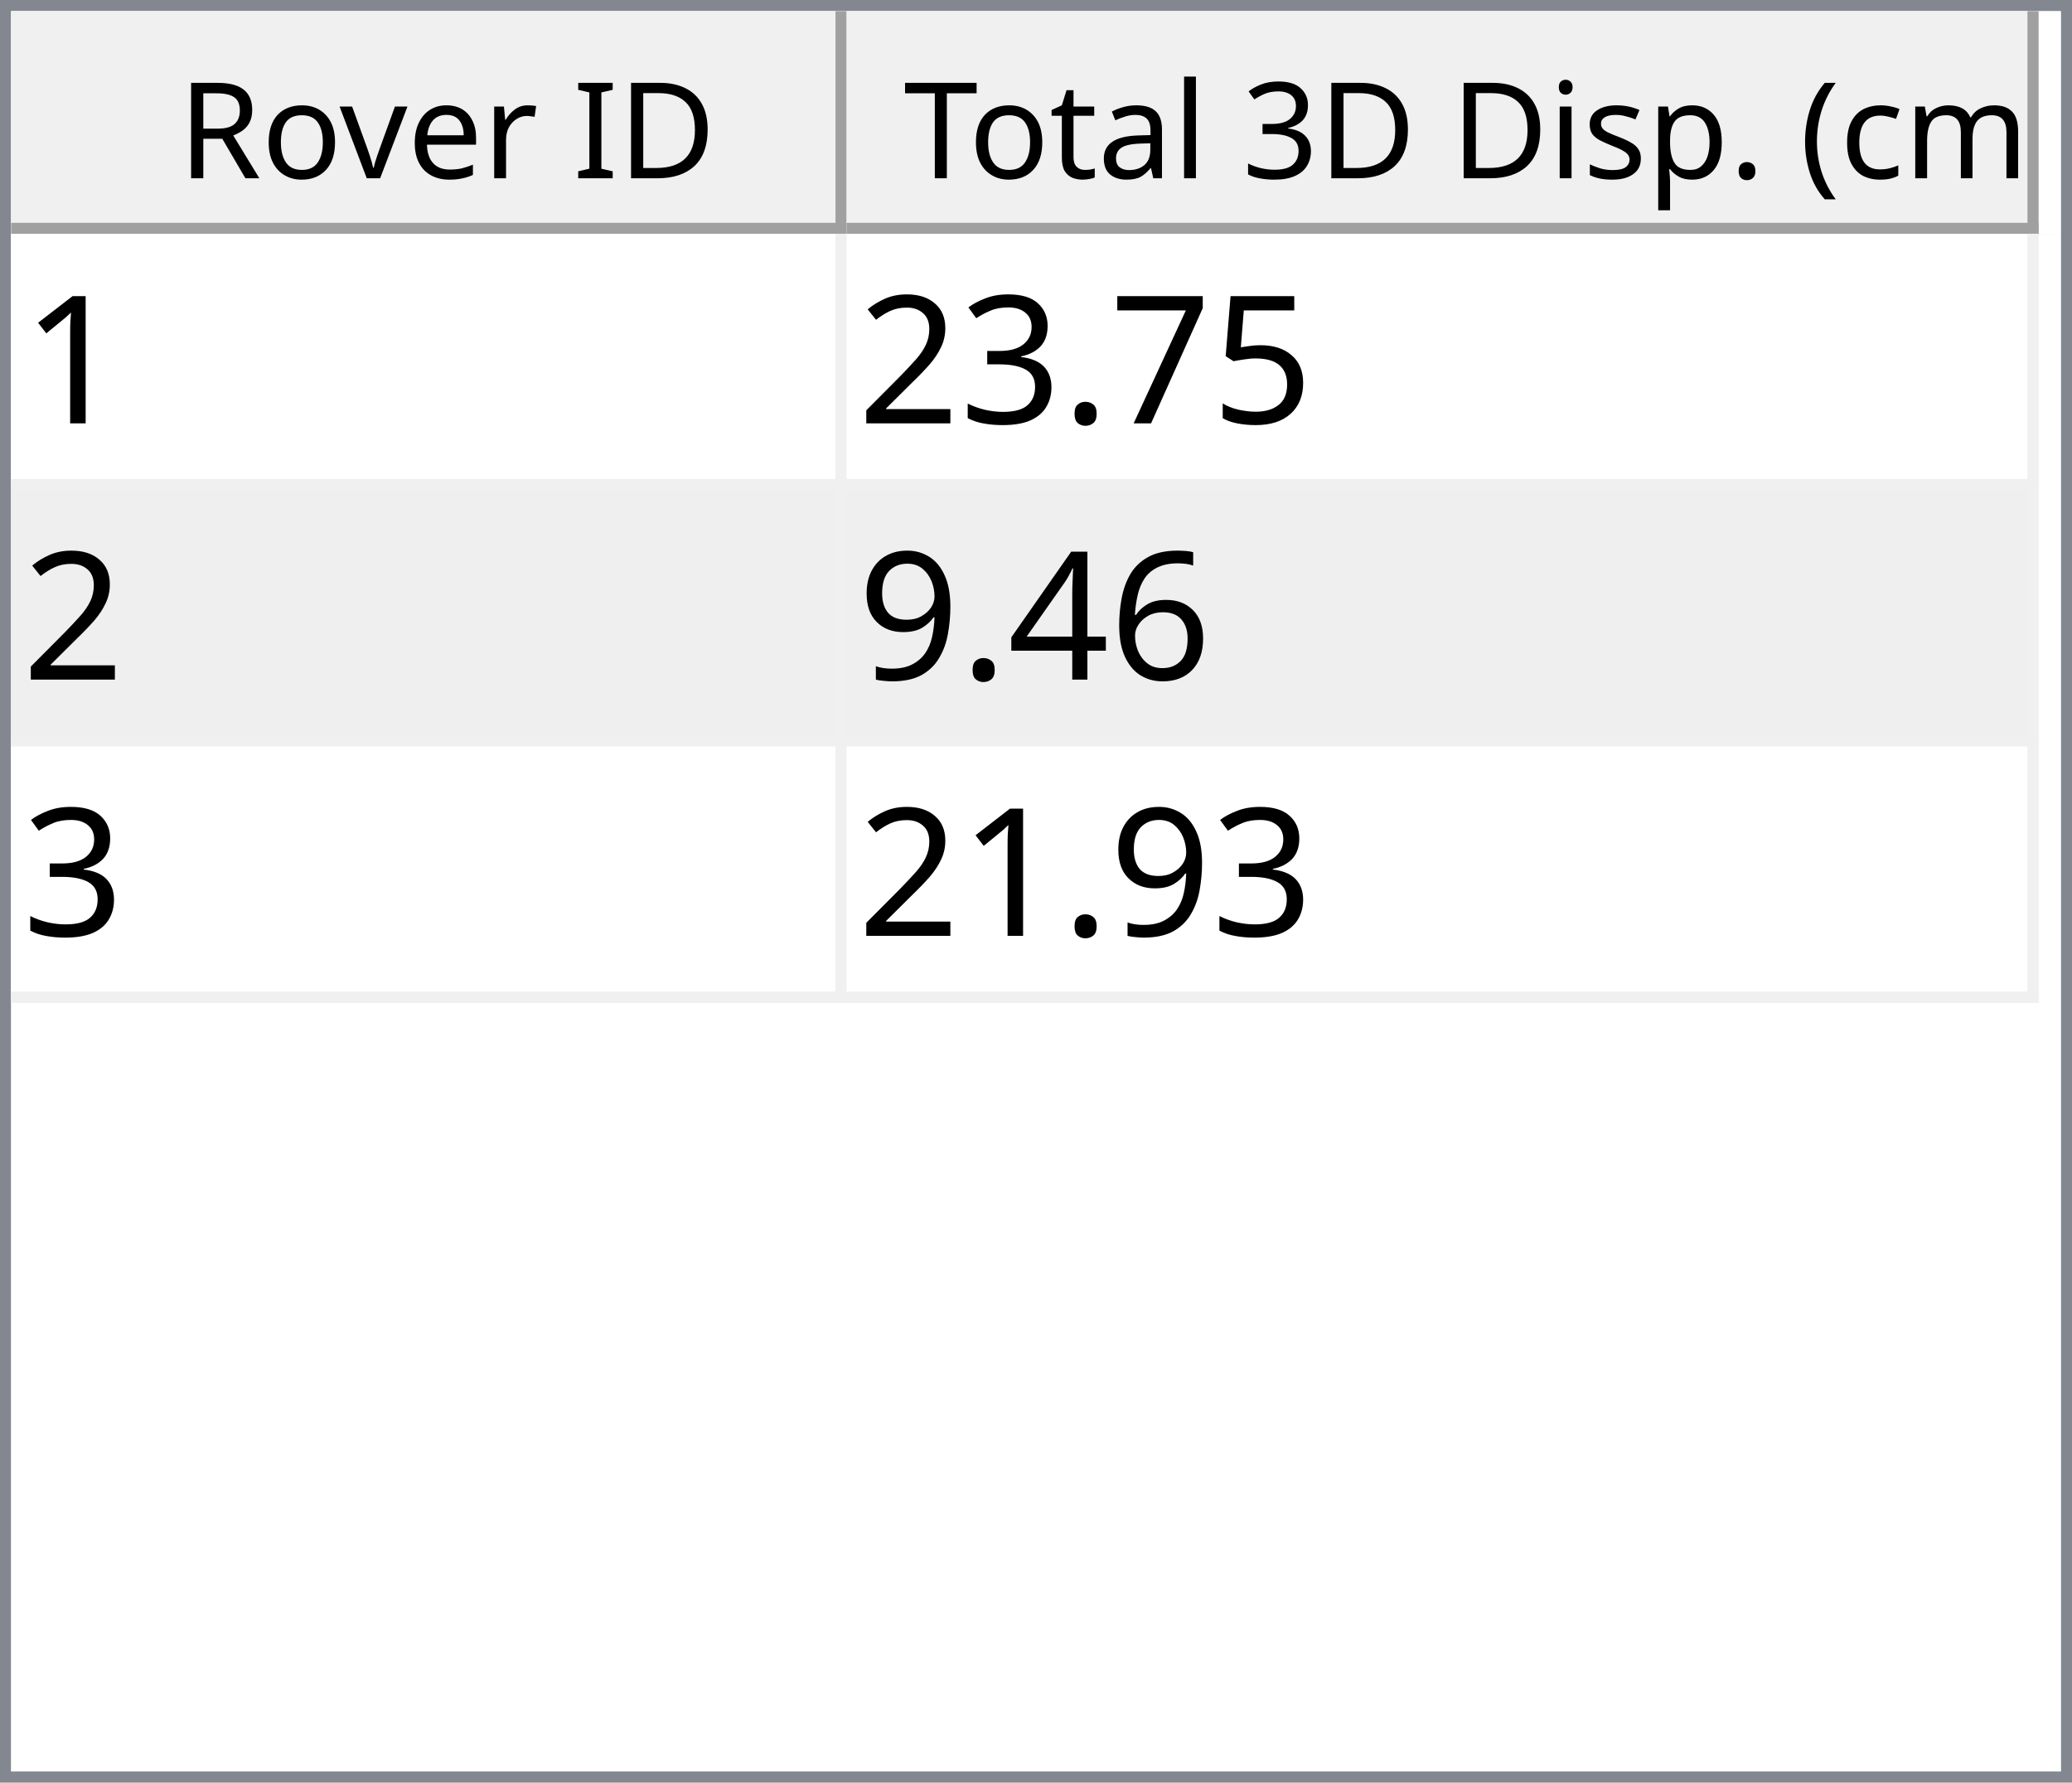
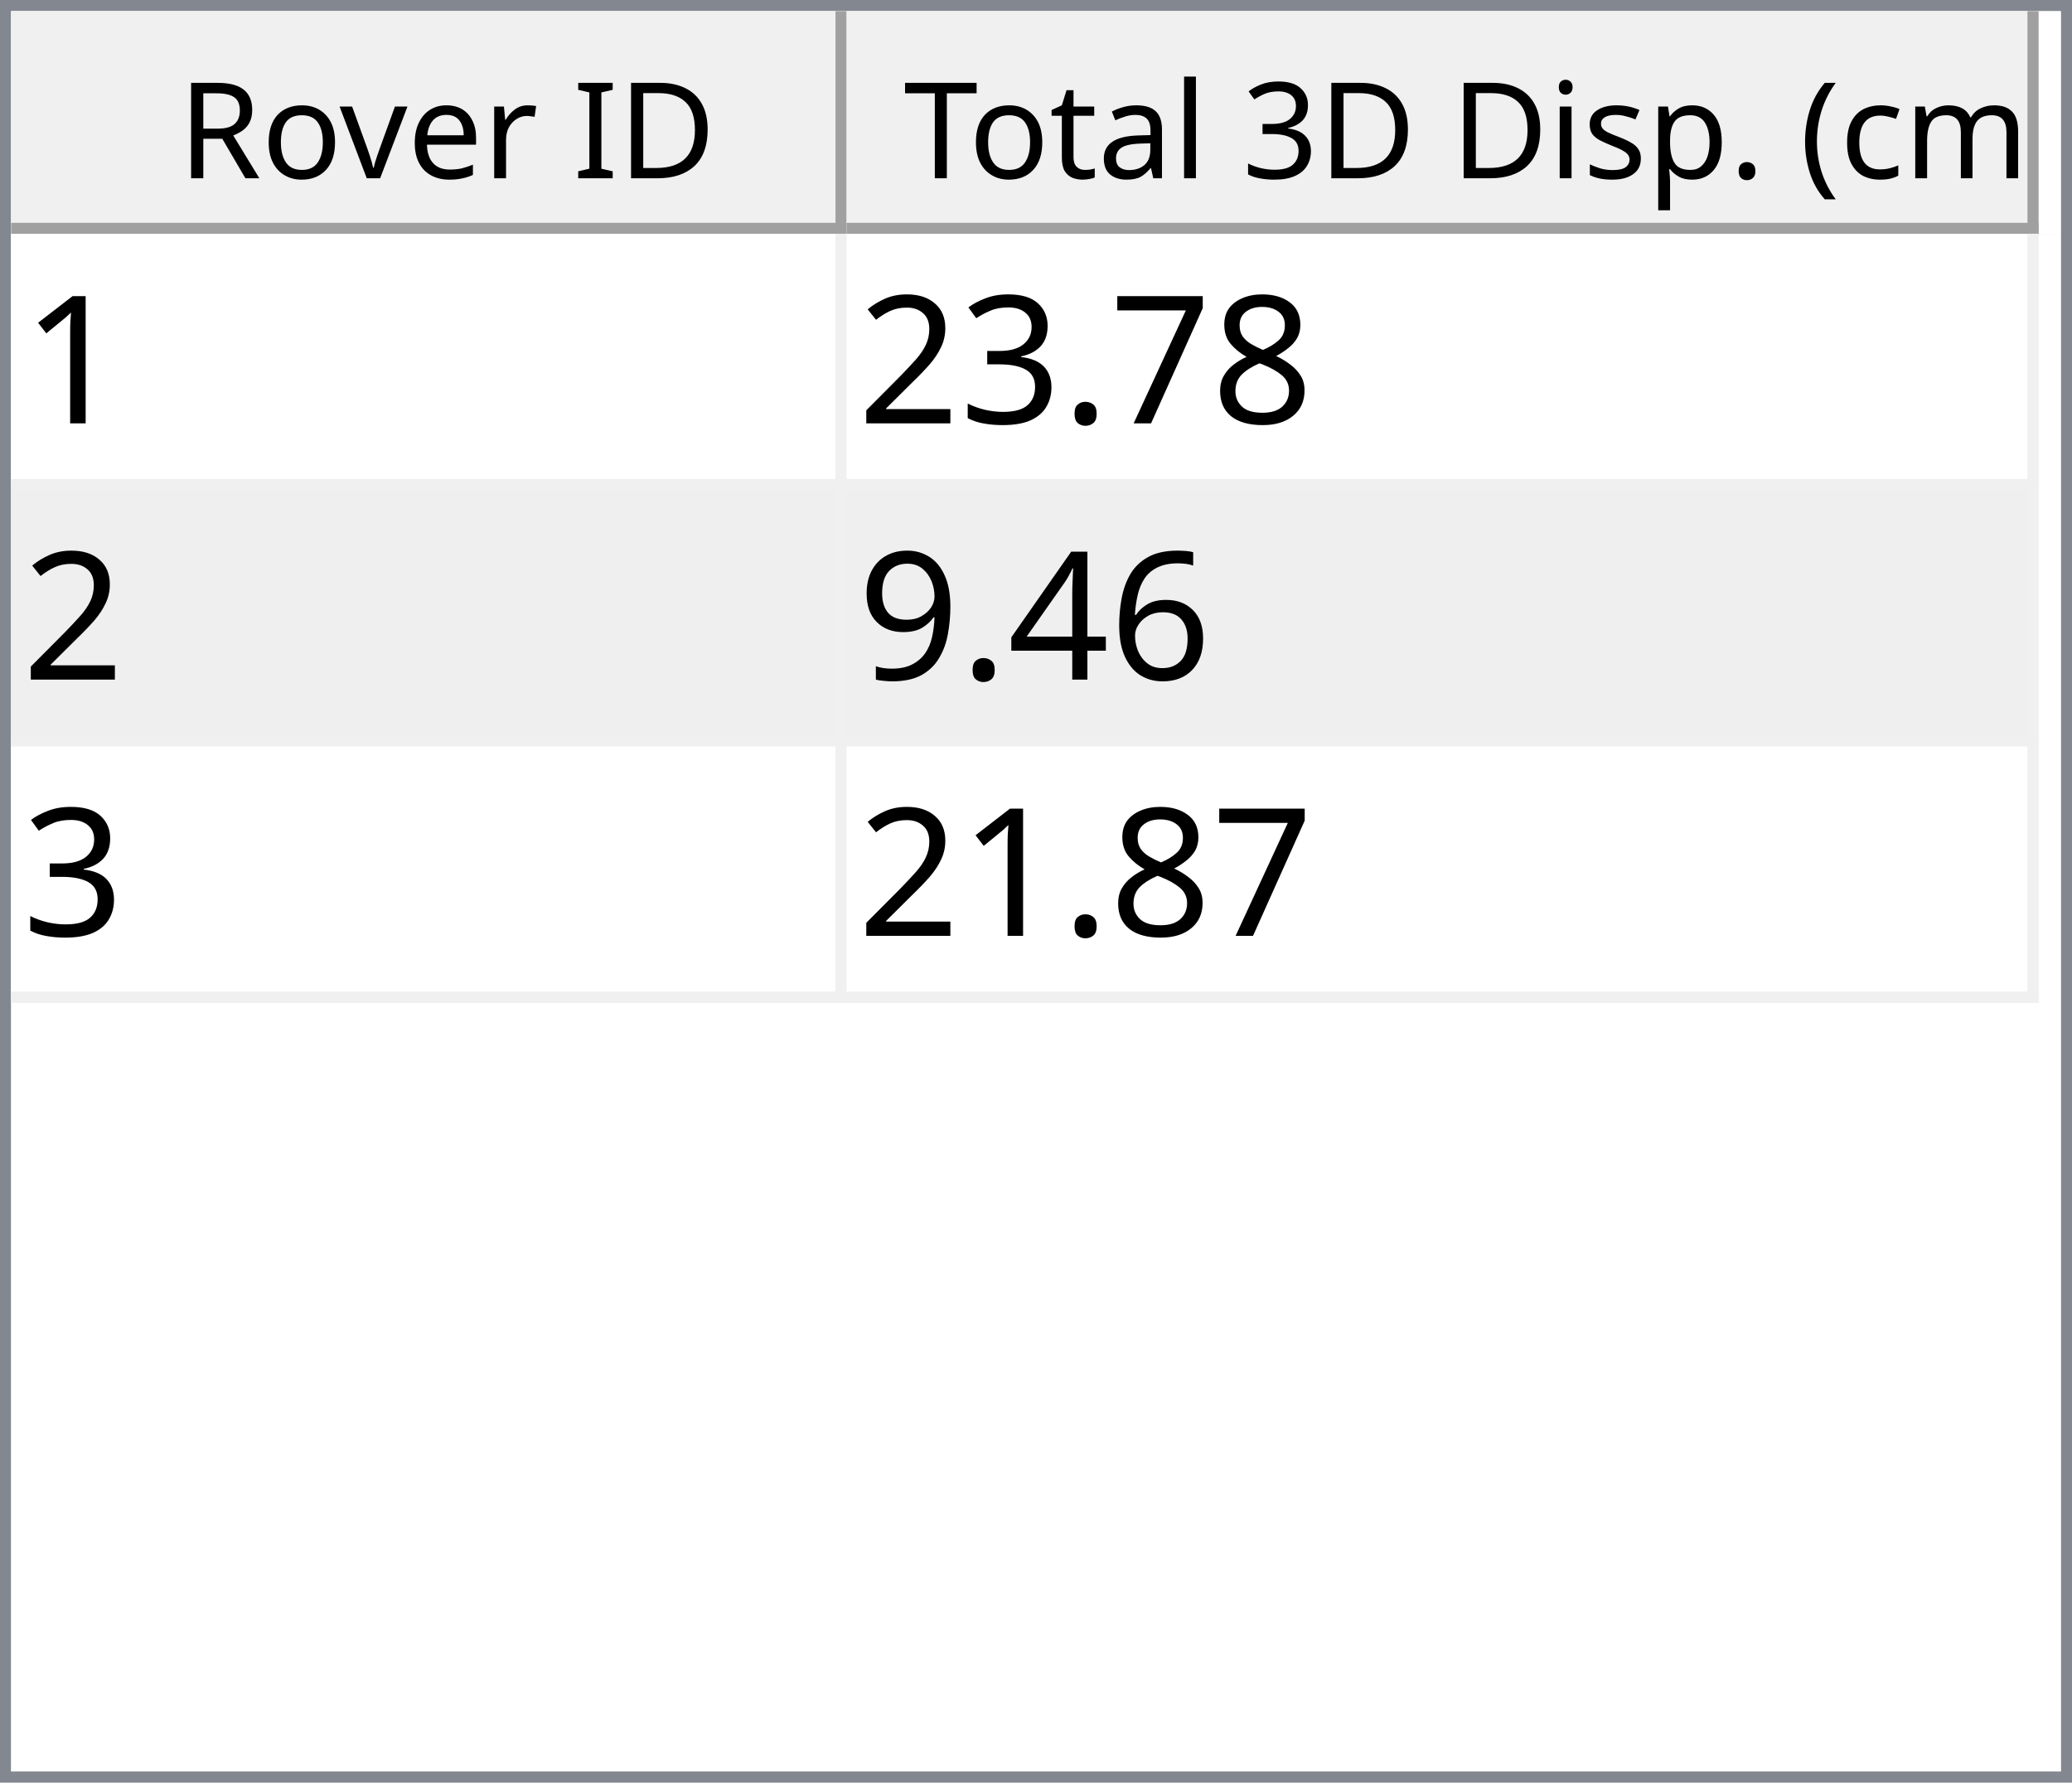
<svg xmlns="http://www.w3.org/2000/svg" style="fill-opacity:1; color-rendering:auto; color-interpolation:auto; text-rendering:auto; stroke:black; stroke-linecap:square; stroke-miterlimit:10; shape-rendering:auto; stroke-opacity:1; fill:black; stroke-dasharray:none; font-weight:normal; stroke-width:1; font-family:'Dialog'; font-style:normal; stroke-linejoin:miter; font-size:12px; stroke-dashoffset:0; image-rendering:auto;" width="186" height="160">
  <defs id="genericDefs" />
  <g>
    <defs id="defs1">
      <clipPath clipPathUnits="userSpaceOnUse" id="clipPath1">
        <path d="M0 0 L186 0 L186 160 L0 160 L0 0 Z" />
      </clipPath>
      <clipPath clipPathUnits="userSpaceOnUse" id="clipPath2">
        <path d="M0 0 L0 160 L186 160 L186 0 Z" />
      </clipPath>
      <clipPath clipPathUnits="userSpaceOnUse" id="clipPath3">
        <path d="M0 0 L0 20 L184 20 L184 0 Z" />
      </clipPath>
      <clipPath clipPathUnits="userSpaceOnUse" id="clipPath4">
        <path d="M0 0 L0 20 L75 20 L75 0 Z" />
      </clipPath>
      <clipPath clipPathUnits="userSpaceOnUse" id="clipPath5">
        <path d="M1 1 L1 19 L74 19 L74 1 Z" />
      </clipPath>
      <clipPath clipPathUnits="userSpaceOnUse" id="clipPath6">
        <path d="M0 0 L0 18 L73 18 L73 0 Z" />
      </clipPath>
      <clipPath clipPathUnits="userSpaceOnUse" id="clipPath7">
        <path d="M-0.5 -0.5 L-0.5 19.5 L74.5 19.5 L74.5 -0.5 Z" />
      </clipPath>
      <clipPath clipPathUnits="userSpaceOnUse" id="clipPath8">
        <path d="M0 0 L0 20 L107 20 L107 0 Z" />
      </clipPath>
      <clipPath clipPathUnits="userSpaceOnUse" id="clipPath9">
        <path d="M1 1 L1 19 L106 19 L106 1 Z" />
      </clipPath>
      <clipPath clipPathUnits="userSpaceOnUse" id="clipPath10">
        <path d="M0 0 L0 18 L105 18 L105 0 Z" />
      </clipPath>
      <clipPath clipPathUnits="userSpaceOnUse" id="clipPath11">
        <path d="M-0.5 -0.5 L-0.5 19.5 L106.5 19.5 L106.5 -0.5 Z" />
      </clipPath>
      <clipPath clipPathUnits="userSpaceOnUse" id="clipPath12">
        <path d="M0 0 L0 138 L184 138 L184 0 Z" />
      </clipPath>
      <clipPath clipPathUnits="userSpaceOnUse" id="clipPath13">
        <path d="M0 0 L0 69 L182 69 L182 0 Z" />
      </clipPath>
      <clipPath clipPathUnits="userSpaceOnUse" id="clipPath14">
        <path d="M-0.5 -0.5 L-0.5 68.5 L181.5 68.5 L181.5 -0.5 Z" />
      </clipPath>
      <clipPath clipPathUnits="userSpaceOnUse" id="clipPath15">
        <path d="M0 0 L0 22 L74 22 L74 0 Z" />
      </clipPath>
      <clipPath clipPathUnits="userSpaceOnUse" id="clipPath16">
        <path d="M0 0 L0 22 L106 22 L106 0 Z" />
      </clipPath>
      <font horiz-adv-x="64.551" id="font1">
        <font-face ascent="107.91" descent="25.098" units-per-em="100" style="font-style:normal; font-family:Segoe UI; font-weight:normal;" />
        <missing-glyph horiz-adv-x="64.551" d="M8.109 0 L8.109 68.266 L56.453 68.266 L56.453 0 L8.109 0 ZM15.328 7.234 L49.219 7.234 L49.219 61.031 L15.328 61.031 L15.328 7.234 Z" />
        <glyph unicode="D" horiz-adv-x="70.117" d="M9.188 0 L9.188 70.016 L28.516 70.016 Q65.531 70.016 65.531 35.891 Q65.531 19.672 55.25 9.836 Q44.969 0 27.734 0 L9.188 0 ZM17.391 62.594 L17.391 7.422 L27.828 7.422 Q41.609 7.422 49.273 14.797 Q56.938 22.172 56.938 35.688 Q56.938 62.594 28.328 62.594 L17.391 62.594 Z" />
        <glyph unicode="I" horiz-adv-x="26.611" d="M17.391 0 L9.188 0 L9.188 70.016 L17.391 70.016 L17.391 0 Z" />
        <glyph unicode=" " horiz-adv-x="27.393" d="" />
        <glyph unicode="r" horiz-adv-x="34.766" d="M34.188 41.891 Q32.078 43.5 28.125 43.5 Q23 43.5 19.555 38.672 Q16.109 33.844 16.109 25.484 L16.109 0 L8.109 0 L8.109 50 L16.109 50 L16.109 39.703 L16.312 39.703 Q18.016 44.969 21.531 47.922 Q25.047 50.875 29.391 50.875 Q32.516 50.875 34.188 50.203 L34.188 41.891 Z" />
        <glyph unicode="e" horiz-adv-x="52.295" d="M48.297 23 L12.984 23 Q13.188 14.656 17.484 10.109 Q21.781 5.562 29.297 5.562 Q37.75 5.562 44.828 11.141 L44.828 3.609 Q38.234 -1.172 27.391 -1.172 Q16.797 -1.172 10.742 5.641 Q4.688 12.453 4.688 24.812 Q4.688 36.469 11.305 43.82 Q17.922 51.172 27.734 51.172 Q37.547 51.172 42.922 44.828 Q48.297 38.484 48.297 27.203 L48.297 23 ZM40.094 29.781 Q40.047 36.719 36.75 40.578 Q33.453 44.438 27.594 44.438 Q21.922 44.438 17.969 40.383 Q14.016 36.328 13.094 29.781 L40.094 29.781 Z" />
        <glyph unicode="v" horiz-adv-x="47.9" d="M47.406 50 L27.484 0 L19.625 0 L0.688 50 L9.469 50 L22.172 13.672 Q23.578 9.672 23.922 6.688 L24.125 6.688 Q24.609 10.453 25.688 13.484 L38.969 50 L47.406 50 Z" />
        <glyph unicode="o" horiz-adv-x="58.594" d="M29 -1.172 Q17.922 -1.172 11.305 5.836 Q4.688 12.844 4.688 24.422 Q4.688 37.016 11.57 44.094 Q18.453 51.172 30.172 51.172 Q41.359 51.172 47.633 44.289 Q53.906 37.406 53.906 25.203 Q53.906 13.234 47.141 6.031 Q40.375 -1.172 29 -1.172 ZM29.594 44.438 Q21.875 44.438 17.383 39.188 Q12.891 33.938 12.891 24.703 Q12.891 15.828 17.43 10.695 Q21.969 5.562 29.594 5.562 Q37.359 5.562 41.531 10.594 Q45.703 15.625 45.703 24.906 Q45.703 34.281 41.531 39.359 Q37.359 44.438 29.594 44.438 Z" />
        <glyph unicode="R" horiz-adv-x="59.814" d="M59.375 0 L49.609 0 L37.891 19.625 Q36.281 22.359 34.766 24.289 Q33.25 26.219 31.664 27.438 Q30.078 28.656 28.25 29.219 Q26.422 29.781 24.125 29.781 L17.391 29.781 L17.391 0 L9.188 0 L9.188 70.016 L30.078 70.016 Q34.672 70.016 38.555 68.867 Q42.438 67.719 45.289 65.375 Q48.141 63.031 49.758 59.547 Q51.375 56.062 51.375 51.375 Q51.375 47.703 50.273 44.656 Q49.172 41.609 47.148 39.211 Q45.125 36.812 42.266 35.133 Q39.406 33.453 35.844 32.516 L35.844 32.328 Q37.594 31.547 38.891 30.547 Q40.188 29.547 41.359 28.18 Q42.531 26.812 43.68 25.078 Q44.828 23.344 46.234 21.047 L59.375 0 ZM17.391 62.594 L17.391 37.203 L28.516 37.203 Q31.594 37.203 34.203 38.133 Q36.812 39.062 38.719 40.797 Q40.625 42.531 41.703 45.047 Q42.781 47.562 42.781 50.688 Q42.781 56.297 39.141 59.445 Q35.5 62.594 28.609 62.594 L17.391 62.594 Z" />
        <glyph unicode=")" horiz-adv-x="30.176" d="M8.297 -15.922 L1.172 -15.922 Q16.406 2.344 16.406 26.812 Q16.406 51.469 1.078 70.016 L8.297 70.016 Q23.531 52.156 23.531 26.703 Q23.531 1.375 8.297 -15.922 Z" />
        <glyph unicode="m" horiz-adv-x="86.133" d="M79.109 0 L71.094 0 L71.094 28.719 Q71.094 37.016 68.531 40.727 Q65.969 44.438 59.906 44.438 Q54.781 44.438 51.195 39.75 Q47.609 35.062 47.609 28.516 L47.609 0 L39.594 0 L39.594 29.688 Q39.594 44.438 28.219 44.438 Q22.953 44.438 19.531 40.016 Q16.109 35.594 16.109 28.516 L16.109 0 L8.109 0 L8.109 50 L16.109 50 L16.109 42.094 L16.312 42.094 Q21.625 51.172 31.844 51.172 Q36.969 51.172 40.773 48.312 Q44.578 45.453 46 40.828 Q51.562 51.172 62.594 51.172 Q79.109 51.172 79.109 30.812 L79.109 0 Z" />
        <glyph unicode="c" horiz-adv-x="46.191" d="M42.188 2.297 Q36.422 -1.172 28.516 -1.172 Q17.828 -1.172 11.258 5.789 Q4.688 12.75 4.688 23.828 Q4.688 36.188 11.766 43.68 Q18.844 51.172 30.672 51.172 Q37.25 51.172 42.281 48.734 L42.281 40.531 Q36.719 44.438 30.375 44.438 Q22.703 44.438 17.797 38.945 Q12.891 33.453 12.891 24.516 Q12.891 15.719 17.508 10.641 Q22.125 5.562 29.891 5.562 Q36.422 5.562 42.188 9.906 L42.188 2.297 Z" />
        <glyph unicode="(" horiz-adv-x="30.176" d="M29.109 -15.922 L21.969 -15.922 Q6.844 1.375 6.844 26.703 Q6.844 52.156 21.969 70.016 L29.203 70.016 Q13.875 51.469 13.875 26.812 Q13.875 2.344 29.109 -15.922 Z" />
        <glyph unicode="." horiz-adv-x="21.68" d="M10.891 -1.078 Q8.641 -1.078 7.055 0.539 Q5.469 2.156 5.469 4.391 Q5.469 6.641 7.055 8.273 Q8.641 9.906 10.891 9.906 Q13.188 9.906 14.797 8.273 Q16.406 6.641 16.406 4.391 Q16.406 2.156 14.797 0.539 Q13.188 -1.078 10.891 -1.078 Z" />
        <glyph unicode="p" horiz-adv-x="58.789" d="M16.312 7.234 L16.109 7.234 L16.109 -23 L8.109 -23 L8.109 50 L16.109 50 L16.109 41.219 L16.312 41.219 Q22.219 51.172 33.594 51.172 Q43.266 51.172 48.688 44.461 Q54.109 37.75 54.109 26.469 Q54.109 13.922 48 6.375 Q41.891 -1.172 31.297 -1.172 Q21.578 -1.172 16.312 7.234 ZM16.109 27.391 L16.109 20.406 Q16.109 14.203 20.141 9.883 Q24.172 5.562 30.375 5.562 Q37.641 5.562 41.773 11.133 Q45.906 16.703 45.906 26.609 Q45.906 34.969 42.047 39.703 Q38.188 44.438 31.594 44.438 Q24.609 44.438 20.359 39.578 Q16.109 34.719 16.109 27.391 Z" />
        <glyph unicode="s" horiz-adv-x="42.432" d="M5.078 1.812 L5.078 10.406 Q11.625 5.562 19.484 5.562 Q30.031 5.562 30.031 12.594 Q30.031 14.594 29.125 15.992 Q28.219 17.391 26.68 18.461 Q25.141 19.531 23.07 20.383 Q21 21.234 18.609 22.172 Q15.281 23.484 12.766 24.828 Q10.25 26.172 8.57 27.859 Q6.891 29.547 6.031 31.695 Q5.172 33.844 5.172 36.719 Q5.172 40.234 6.789 42.945 Q8.406 45.656 11.086 47.484 Q13.766 49.312 17.211 50.242 Q20.656 51.172 24.312 51.172 Q30.812 51.172 35.938 48.922 L35.938 40.828 Q30.422 44.438 23.25 44.438 Q21 44.438 19.195 43.922 Q17.391 43.406 16.094 42.477 Q14.797 41.547 14.086 40.258 Q13.375 38.969 13.375 37.406 Q13.375 35.453 14.086 34.133 Q14.797 32.812 16.164 31.789 Q17.531 30.766 19.484 29.938 Q21.438 29.109 23.922 28.125 Q27.25 26.859 29.883 25.516 Q32.516 24.172 34.375 22.484 Q36.234 20.797 37.234 18.602 Q38.234 16.406 38.234 13.375 Q38.234 9.672 36.602 6.938 Q34.969 4.203 32.234 2.398 Q29.5 0.594 25.93 -0.289 Q22.359 -1.172 18.453 -1.172 Q10.75 -1.172 5.078 1.812 Z" />
        <glyph unicode="i" horiz-adv-x="24.219" d="M12.203 62.703 Q10.062 62.703 8.547 64.164 Q7.031 65.625 7.031 67.875 Q7.031 70.125 8.547 71.609 Q10.062 73.094 12.203 73.094 Q14.406 73.094 15.945 71.609 Q17.484 70.125 17.484 67.875 Q17.484 65.719 15.945 64.211 Q14.406 62.703 12.203 62.703 ZM16.109 0 L8.109 0 L8.109 50 L16.109 50 L16.109 0 Z" />
        <glyph unicode="3" horiz-adv-x="53.906" d="M46.531 19.828 Q46.531 15.094 44.75 11.211 Q42.969 7.328 39.719 4.57 Q36.469 1.812 31.93 0.297 Q27.391 -1.219 21.922 -1.219 Q11.922 -1.219 6 2.594 L6 11.188 Q13.094 5.609 22.219 5.609 Q25.875 5.609 28.828 6.539 Q31.781 7.469 33.906 9.227 Q36.031 10.984 37.18 13.477 Q38.328 15.969 38.328 19.094 Q38.328 32.812 18.797 32.812 L12.984 32.812 L12.984 39.594 L18.5 39.594 Q35.797 39.594 35.797 52.484 Q35.797 64.406 22.609 64.406 Q15.188 64.406 8.688 59.422 L8.688 67.188 Q15.375 71.188 24.609 71.188 Q29 71.188 32.57 69.969 Q36.141 68.75 38.68 66.555 Q41.219 64.359 42.609 61.281 Q44 58.203 44 54.5 Q44 40.672 30.031 36.719 L30.031 36.531 Q33.594 36.141 36.625 34.797 Q39.656 33.453 41.852 31.305 Q44.047 29.156 45.289 26.25 Q46.531 23.344 46.531 19.828 Z" />
        <glyph unicode="l" horiz-adv-x="24.219" d="M16.109 0 L8.109 0 L8.109 74.031 L16.109 74.031 L16.109 0 Z" />
        <glyph unicode="a" horiz-adv-x="50.879" d="M43.891 0 L35.891 0 L35.891 7.812 L35.688 7.812 Q30.469 -1.172 20.312 -1.172 Q12.844 -1.172 8.617 2.781 Q4.391 6.734 4.391 13.281 Q4.391 27.297 20.906 29.594 L35.891 31.688 Q35.891 44.438 25.594 44.438 Q16.547 44.438 9.281 38.281 L9.281 46.484 Q16.656 51.172 26.266 51.172 Q43.891 51.172 43.891 32.516 L43.891 0 ZM35.891 25.297 L23.828 23.641 Q18.266 22.859 15.43 20.875 Q12.594 18.891 12.594 13.875 Q12.594 10.203 15.211 7.883 Q17.828 5.562 22.172 5.562 Q28.125 5.562 32.008 9.742 Q35.891 13.922 35.891 20.312 L35.891 25.297 Z" />
        <glyph unicode="t" horiz-adv-x="33.887" d="M31.297 0.484 Q28.469 -1.078 23.828 -1.078 Q10.688 -1.078 10.688 13.578 L10.688 43.172 L2.094 43.172 L2.094 50 L10.688 50 L10.688 62.203 L18.703 64.797 L18.703 50 L31.297 50 L31.297 43.172 L18.703 43.172 L18.703 14.984 Q18.703 9.969 20.414 7.82 Q22.125 5.672 26.078 5.672 Q29.109 5.672 31.297 7.328 L31.297 0.484 Z" />
        <glyph unicode="T" horiz-adv-x="52.393" d="M50.594 62.594 L30.375 62.594 L30.375 0 L22.172 0 L22.172 62.594 L2 62.594 L2 70.016 L50.594 70.016 L50.594 62.594 Z" />
      </font>
      <font horiz-adv-x="75.0" id="font2">
        <font-face ascent="100.537" descent="21.973" units-per-em="100" style="font-style:normal; font-family:sans-serif; font-weight:normal;" />
        <missing-glyph horiz-adv-x="75.0" d="M12.5 0 L12.5 62.5 L62.5 62.5 L62.5 0 L12.5 0 ZM14.062 1.562 L60.938 1.562 L60.938 60.938 L14.062 60.938 L14.062 1.562 Z" />
        <glyph unicode="1" horiz-adv-x="55.615" d="M37.25 0 L28.469 0 L28.469 56 Q25.297 52.984 20.141 49.953 Q14.984 46.922 10.891 45.406 L10.891 53.906 Q18.266 57.375 23.781 62.305 Q29.297 67.234 31.594 71.875 L37.25 71.875 L37.25 0 Z" />
-         <glyph unicode="5" horiz-adv-x="55.615" d="M4.156 18.75 L13.375 19.531 Q14.406 12.797 18.141 9.398 Q21.875 6 27.156 6 Q33.5 6 37.891 10.789 Q42.281 15.578 42.281 23.484 Q42.281 31 38.062 35.352 Q33.844 39.703 27 39.703 Q22.75 39.703 19.336 37.773 Q15.922 35.844 13.969 32.766 L5.719 33.844 L12.641 70.609 L48.25 70.609 L48.25 62.203 L19.672 62.203 L15.828 42.969 Q22.266 47.469 29.344 47.469 Q38.719 47.469 45.164 40.969 Q51.609 34.469 51.609 24.266 Q51.609 14.547 45.953 7.469 Q39.062 -1.219 27.156 -1.219 Q17.391 -1.219 11.211 4.25 Q5.031 9.719 4.156 18.75 Z" />
+         <glyph unicode="8" horiz-adv-x="55.615" d="M17.672 38.812 Q12.203 40.828 9.57 44.539 Q6.938 48.25 6.938 53.422 Q6.938 61.234 12.555 66.555 Q18.172 71.875 27.484 71.875 Q36.859 71.875 42.578 66.43 Q48.297 60.984 48.297 53.172 Q48.297 48.188 45.68 44.508 Q43.062 40.828 37.75 38.812 Q44.344 36.672 47.781 31.883 Q51.219 27.094 51.219 20.453 Q51.219 11.281 44.727 5.031 Q38.234 -1.219 27.641 -1.219 Q17.047 -1.219 10.547 5.055 Q4.047 11.328 4.047 20.703 Q4.047 27.688 7.594 32.398 Q11.141 37.109 17.672 38.812 ZM15.922 53.719 Q15.922 48.641 19.195 45.414 Q22.469 42.188 27.688 42.188 Q32.766 42.188 36.016 45.383 Q39.266 48.578 39.266 53.219 Q39.266 58.062 35.914 61.359 Q32.562 64.656 27.594 64.656 Q22.562 64.656 19.242 61.43 Q15.922 58.203 15.922 53.719 ZM13.094 20.656 Q13.094 16.891 14.875 13.375 Q16.656 9.859 20.172 7.93 Q23.688 6 27.734 6 Q34.031 6 38.133 10.055 Q42.234 14.109 42.234 20.359 Q42.234 26.703 38.016 30.859 Q33.797 35.016 27.438 35.016 Q21.234 35.016 17.164 30.914 Q13.094 26.812 13.094 20.656 Z" />
        <glyph unicode="7" horiz-adv-x="55.615" d="M4.734 62.203 L4.734 70.656 L51.078 70.656 L51.078 63.812 Q44.234 56.547 37.523 44.484 Q30.812 32.422 27.156 19.672 Q24.516 10.688 23.781 0 L14.75 0 Q14.891 8.453 18.062 20.414 Q21.234 32.375 27.172 43.484 Q33.109 54.594 39.797 62.203 L4.734 62.203 Z" />
        <glyph unicode="." horiz-adv-x="27.783" d="M9.078 0 L9.078 10.016 L19.094 10.016 L19.094 0 L9.078 0 Z" />
        <glyph unicode="3" horiz-adv-x="55.615" d="M4.203 18.891 L12.984 20.062 Q14.5 12.594 18.141 9.297 Q21.781 6 27 6 Q33.203 6 37.477 10.297 Q41.75 14.594 41.75 20.953 Q41.75 27 37.797 30.93 Q33.844 34.859 27.734 34.859 Q25.25 34.859 21.531 33.891 L22.516 41.609 Q23.391 41.5 23.922 41.5 Q29.547 41.5 34.039 44.43 Q38.531 47.359 38.531 53.469 Q38.531 58.297 35.258 61.477 Q31.984 64.656 26.812 64.656 Q21.688 64.656 18.266 61.43 Q14.844 58.203 13.875 51.766 L5.078 53.328 Q6.688 62.156 12.398 67.016 Q18.109 71.875 26.609 71.875 Q32.469 71.875 37.398 69.359 Q42.328 66.844 44.945 62.5 Q47.562 58.156 47.562 53.266 Q47.562 48.641 45.07 44.828 Q42.578 41.016 37.703 38.766 Q44.047 37.312 47.562 32.695 Q51.078 28.078 51.078 21.141 Q51.078 11.766 44.242 5.25 Q37.406 -1.266 26.953 -1.266 Q17.531 -1.266 11.305 4.352 Q5.078 9.969 4.203 18.891 Z" />
        <glyph unicode="2" horiz-adv-x="55.615" d="M50.344 8.453 L50.344 0 L3.031 0 Q2.938 3.172 4.047 6.109 Q5.859 10.938 9.836 15.625 Q13.812 20.312 21.344 26.469 Q33.016 36.031 37.117 41.625 Q41.219 47.219 41.219 52.203 Q41.219 57.422 37.477 61.008 Q33.734 64.594 27.734 64.594 Q21.391 64.594 17.578 60.789 Q13.766 56.984 13.719 50.25 L4.688 51.172 Q5.609 61.281 11.664 66.578 Q17.719 71.875 27.938 71.875 Q38.234 71.875 44.242 66.164 Q50.25 60.453 50.25 52 Q50.25 47.703 48.492 43.555 Q46.734 39.406 42.656 34.812 Q38.578 30.219 29.109 22.219 Q21.188 15.578 18.945 13.211 Q16.703 10.844 15.234 8.453 L50.344 8.453 Z" />
        <glyph unicode="6" horiz-adv-x="55.615" d="M49.75 54.047 L41.016 53.375 Q39.844 58.547 37.703 60.891 Q34.125 64.656 28.906 64.656 Q24.703 64.656 21.531 62.312 Q17.391 59.281 14.992 53.469 Q12.594 47.656 12.5 36.922 Q15.672 41.75 20.266 44.094 Q24.859 46.438 29.891 46.438 Q38.672 46.438 44.852 39.969 Q51.031 33.5 51.031 23.25 Q51.031 16.5 48.125 10.719 Q45.219 4.938 40.141 1.859 Q35.062 -1.219 28.609 -1.219 Q17.625 -1.219 10.695 6.859 Q3.766 14.938 3.766 33.5 Q3.766 54.25 11.422 63.672 Q18.109 71.875 29.438 71.875 Q37.891 71.875 43.289 67.141 Q48.688 62.406 49.75 54.047 ZM13.875 23.188 Q13.875 18.656 15.797 14.508 Q17.719 10.359 21.188 8.18 Q24.656 6 28.469 6 Q34.031 6 38.039 10.492 Q42.047 14.984 42.047 22.703 Q42.047 30.125 38.086 34.398 Q34.125 38.672 28.125 38.672 Q22.172 38.672 18.023 34.398 Q13.875 30.125 13.875 23.188 Z" />
        <glyph unicode="4" horiz-adv-x="55.615" d="M32.328 0 L32.328 17.141 L1.266 17.141 L1.266 25.203 L33.938 71.578 L41.109 71.578 L41.109 25.203 L50.781 25.203 L50.781 17.141 L41.109 17.141 L41.109 0 L32.328 0 ZM32.328 25.203 L32.328 57.469 L9.906 25.203 L32.328 25.203 Z" />
        <glyph unicode="9" horiz-adv-x="55.615" d="M5.469 16.547 L13.922 17.328 Q14.984 11.375 18.016 8.688 Q21.047 6 25.781 6 Q29.828 6 32.883 7.859 Q35.938 9.719 37.891 12.82 Q39.844 15.922 41.164 21.195 Q42.484 26.469 42.484 31.938 Q42.484 32.516 42.438 33.688 Q39.797 29.5 35.234 26.883 Q30.672 24.266 25.344 24.266 Q16.453 24.266 10.305 30.711 Q4.156 37.156 4.156 47.703 Q4.156 58.594 10.578 65.234 Q17 71.875 26.656 71.875 Q33.641 71.875 39.43 68.117 Q45.219 64.359 48.219 57.398 Q51.219 50.438 51.219 37.25 Q51.219 23.531 48.242 15.406 Q45.266 7.281 39.383 3.031 Q33.5 -1.219 25.594 -1.219 Q17.188 -1.219 11.867 3.445 Q6.547 8.109 5.469 16.547 ZM41.453 48.141 Q41.453 55.719 37.43 60.156 Q33.406 64.594 27.734 64.594 Q21.875 64.594 17.531 59.812 Q13.188 55.031 13.188 47.406 Q13.188 40.578 17.312 36.305 Q21.438 32.031 27.484 32.031 Q33.594 32.031 37.523 36.305 Q41.453 40.578 41.453 48.141 Z" />
      </font>
    </defs>
    <g style="fill:white; stroke:white;">
      <rect x="0" y="0" width="186" style="clip-path:url(#clipPath1); stroke:none;" height="160" />
    </g>
    <g style="fill:white; text-rendering:optimizeSpeed; color-rendering:optimizeSpeed; image-rendering:optimizeSpeed; shape-rendering:crispEdges; stroke:white; color-interpolation:sRGB;">
      <rect x="0" width="186" height="160" y="0" style="stroke:none;" />
      <path style="stroke:none;" d="M0 160 L186 160 L186 0 L0 0 Z" />
    </g>
    <g style="fill:rgb(240,240,240); font-family:'Segoe UI'; stroke:rgb(240,240,240);">
      <rect x="0" y="0" width="186" style="clip-path:url(#clipPath2); stroke:none;" height="160" />
    </g>
    <g style="fill:rgb(130,135,144); font-family:'Segoe UI'; stroke:rgb(130,135,144);">
      <path d="M0 0 L186 0 L186 160 L0 160 L0 0 ZM1 1 L185 1 L185 159 L1 159 L1 1 Z" style="fill-rule:evenodd; clip-path:url(#clipPath2); stroke:none;" />
    </g>
    <g style="fill:white; font-family:'Segoe UI'; stroke:white;" transform="translate(1,1)">
      <rect x="0" y="0" width="184" style="clip-path:url(#clipPath3); stroke:none;" height="20" />
    </g>
    <g style="fill:rgb(240,240,240); font-family:'Segoe UI'; stroke:rgb(240,240,240);" transform="translate(1,1)">
      <rect x="0" y="0" width="75" style="clip-path:url(#clipPath4); stroke:none;" height="20" />
    </g>
    <g style="font-family:'Segoe UI';" transform="translate(2,2)">
      <text x="14" xml:space="preserve" y="14" style="clip-path:url(#clipPath6); stroke:none;">Rover ID</text>
    </g>
    <g style="fill:rgb(160,160,160); font-family:'Segoe UI'; stroke:rgb(160,160,160); stroke-linejoin:bevel;" transform="translate(1.5,1.5)">
      <line x1="74" x2="74" y1="0" style="fill:none; clip-path:url(#clipPath7);" y2="19" />
    </g>
    <g style="fill:rgb(160,160,160); font-family:'Segoe UI'; stroke:rgb(160,160,160); stroke-linejoin:bevel;" transform="matrix(1,0,0,1,1,1) translate(0.5,0.5)">
      <line x1="0" x2="74" y1="19" style="fill:none; clip-path:url(#clipPath7);" y2="19" />
    </g>
    <g style="fill:rgb(240,240,240); font-family:'Segoe UI'; stroke:rgb(240,240,240);" transform="translate(76,1)">
      <rect x="0" y="0" width="107" style="clip-path:url(#clipPath8); stroke:none;" height="20" />
    </g>
    <g style="font-family:'Segoe UI';" transform="translate(77,2)">
      <text x="1" xml:space="preserve" y="14" style="clip-path:url(#clipPath10); stroke:none;"> Total 3D Disp. (cm)</text>
    </g>
    <g style="fill:rgb(160,160,160); font-family:'Segoe UI'; stroke:rgb(160,160,160); stroke-linejoin:bevel;" transform="translate(76.5,1.5)">
      <line x1="106" x2="106" y1="0" style="fill:none; clip-path:url(#clipPath11);" y2="19" />
    </g>
    <g style="fill:rgb(160,160,160); font-family:'Segoe UI'; stroke:rgb(160,160,160); stroke-linejoin:bevel;" transform="matrix(1,0,0,1,76,1) translate(0.5,0.5)">
      <line x1="0" x2="106" y1="19" style="fill:none; clip-path:url(#clipPath11);" y2="19" />
    </g>
    <g style="fill:white; font-family:'Segoe UI'; stroke:white;" transform="translate(1,21)">
      <rect x="0" y="0" width="184" style="clip-path:url(#clipPath12); stroke:none;" height="138" />
    </g>
    <g style="fill:rgb(240,240,240); font-size:16px; font-family:sans-serif; stroke:rgb(240,240,240);" transform="translate(1,21)">
      <rect x="0" y="0" width="182" style="clip-path:url(#clipPath13); stroke:none;" height="69" />
      <line transform="translate(0.5,0.5)" x1="0" x2="181" y1="22" style="clip-path:url(#clipPath14); fill:none; stroke-linejoin:bevel;" y2="22" />
    </g>
    <g transform="matrix(1,0,0,1,1,21) translate(0.5,0.5)" style="fill:rgb(240,240,240); font-size:16px; font-family:sans-serif; stroke:rgb(240,240,240); stroke-linejoin:bevel;">
      <line x1="0" x2="181" y1="45" style="fill:none; clip-path:url(#clipPath14);" y2="45" />
    </g>
    <g transform="matrix(1,0,0,1,1,21) translate(0.5,0.5)" style="fill:rgb(240,240,240); font-size:16px; font-family:sans-serif; stroke:rgb(240,240,240); stroke-linejoin:bevel;">
      <line x1="0" x2="181" y1="68" style="fill:none; clip-path:url(#clipPath14);" y2="68" />
    </g>
    <g transform="matrix(1,0,0,1,1,21) translate(0.5,0.5)" style="fill:rgb(240,240,240); font-size:16px; font-family:sans-serif; stroke:rgb(240,240,240); stroke-linejoin:bevel;">
      <line x1="74" x2="74" y1="0" style="fill:none; clip-path:url(#clipPath14);" y2="68" />
    </g>
    <g transform="matrix(1,0,0,1,1,21) translate(0.5,0.5)" style="fill:rgb(240,240,240); font-size:16px; font-family:sans-serif; stroke:rgb(240,240,240); stroke-linejoin:bevel;">
      <line x1="181" x2="181" y1="0" style="fill:none; clip-path:url(#clipPath14);" y2="68" />
    </g>
    <g style="fill:white; font-size:16px; font-family:sans-serif; stroke:white;" transform="matrix(1,0,0,1,1,21)">
      <rect x="0" y="0" width="74" style="clip-path:url(#clipPath15); stroke:none;" height="22" />
      <text x="1" y="17" style="fill:black; clip-path:url(#clipPath15); stroke:none;" xml:space="preserve">1</text>
    </g>
    <g style="fill:white; font-size:16px; font-family:sans-serif; stroke:white;" transform="matrix(1,0,0,1,1,21) translate(75,0)">
      <rect x="0" y="0" width="106" style="clip-path:url(#clipPath16); stroke:none;" height="22" />
-       <text x="1" y="17" style="fill:black; clip-path:url(#clipPath16); stroke:none;" xml:space="preserve">23.75</text>
+       <text x="1" y="17" style="fill:black; clip-path:url(#clipPath16); stroke:none;" xml:space="preserve">23.78</text>
    </g>
    <g style="fill:rgb(239,239,239); font-size:16px; font-family:sans-serif; stroke:rgb(239,239,239);" transform="matrix(1,0,0,1,1,21) translate(0,23)">
      <rect x="0" y="0" width="74" style="clip-path:url(#clipPath15); stroke:none;" height="22" />
      <text x="1" y="17" style="fill:black; clip-path:url(#clipPath15); stroke:none;" xml:space="preserve">2</text>
    </g>
    <g style="fill:rgb(239,239,239); font-size:16px; font-family:sans-serif; stroke:rgb(239,239,239);" transform="matrix(1,0,0,1,1,21) translate(75,23)">
      <rect x="0" y="0" width="106" style="clip-path:url(#clipPath16); stroke:none;" height="22" />
      <text x="1" y="17" style="fill:black; clip-path:url(#clipPath16); stroke:none;" xml:space="preserve">9.46</text>
    </g>
    <g style="fill:white; font-size:16px; font-family:sans-serif; stroke:white;" transform="matrix(1,0,0,1,1,21) translate(0,46)">
      <rect x="0" y="0" width="74" style="clip-path:url(#clipPath15); stroke:none;" height="22" />
      <text x="1" y="17" style="fill:black; clip-path:url(#clipPath15); stroke:none;" xml:space="preserve">3</text>
    </g>
    <g style="fill:white; font-size:16px; font-family:sans-serif; stroke:white;" transform="matrix(1,0,0,1,1,21) translate(75,46)">
      <rect x="0" y="0" width="106" style="clip-path:url(#clipPath16); stroke:none;" height="22" />
-       <text x="1" y="17" style="fill:black; clip-path:url(#clipPath16); stroke:none;" xml:space="preserve">21.93</text>
+       <text x="1" y="17" style="fill:black; clip-path:url(#clipPath16); stroke:none;" xml:space="preserve">21.87</text>
    </g>
  </g>
</svg>
